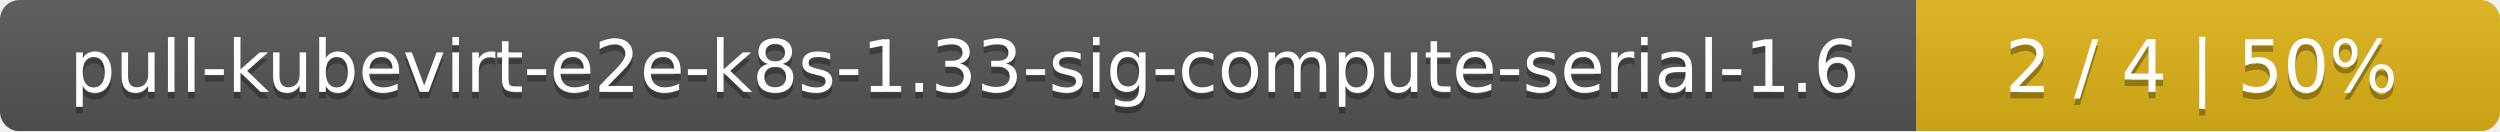
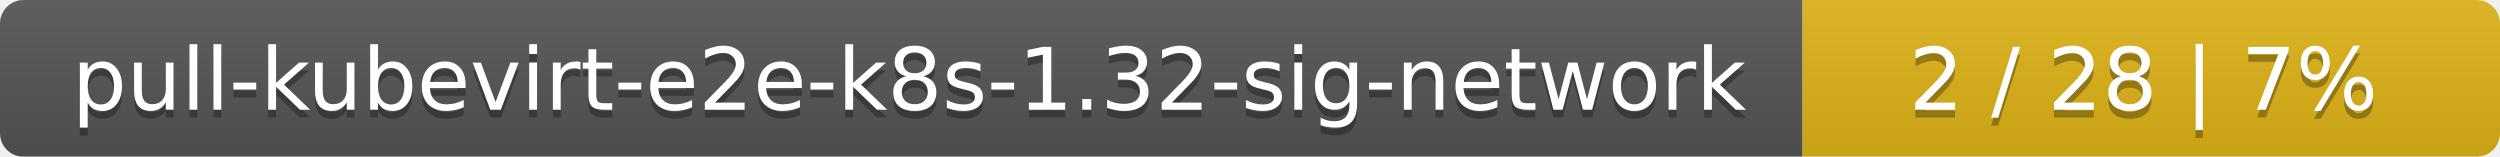
- <svg xmlns="http://www.w3.org/2000/svg" width="381" height="20">
+ <svg xmlns="http://www.w3.org/2000/svg" width="319" height="20">
  <linearGradient id="smooth" x2="0" y2="100%">
    <stop offset="0" stop-color="#bbb" stop-opacity=".1" />
    <stop offset="1" stop-opacity=".1" />
  </linearGradient>
  <mask id="round">
-     <rect width="381" height="20" rx="3" fill="#fff" />
+     <rect width="319" height="20" rx="3" fill="#fff" />
  </mask>
  <g mask="url(#round)">
-     <rect width="292" height="20" fill="#555" />
-     <rect x="292" width="89" height="20" fill="#dfb317" />
-     <rect width="381" height="20" fill="url(#smooth)" />
+     <rect width="230" height="20" fill="#555" />
+     <rect x="230" width="89" height="20" fill="#dfb317" />
+     <rect width="319" height="20" fill="url(#smooth)" />
  </g>
  <g fill="#fff" text-anchor="middle" font-family="DejaVu Sans,Verdana,Geneva,sans-serif" font-size="11">
-     <text x="147" y="15" fill="#010101" fill-opacity=".3">pull-kubevirt-e2e-k8s-1.33-sig-compute-serial-1.6</text>
-     <text x="147" y="14">pull-kubevirt-e2e-k8s-1.33-sig-compute-serial-1.6</text>
-     <text x="335.5" y="15" fill="#010101" fill-opacity=".3">2 / 4    |    50%</text>
-     <text x="335.5" y="14">2 / 4    |    50%</text>
+     <text x="116" y="15" fill="#010101" fill-opacity=".3">pull-kubevirt-e2e-k8s-1.32-sig-network</text>
+     <text x="116" y="14">pull-kubevirt-e2e-k8s-1.32-sig-network</text>
+     <text x="273.5" y="15" fill="#010101" fill-opacity=".3">2 / 28    |    7%</text>
+     <text x="273.5" y="14">2 / 28    |    7%</text>
  </g>
</svg>
